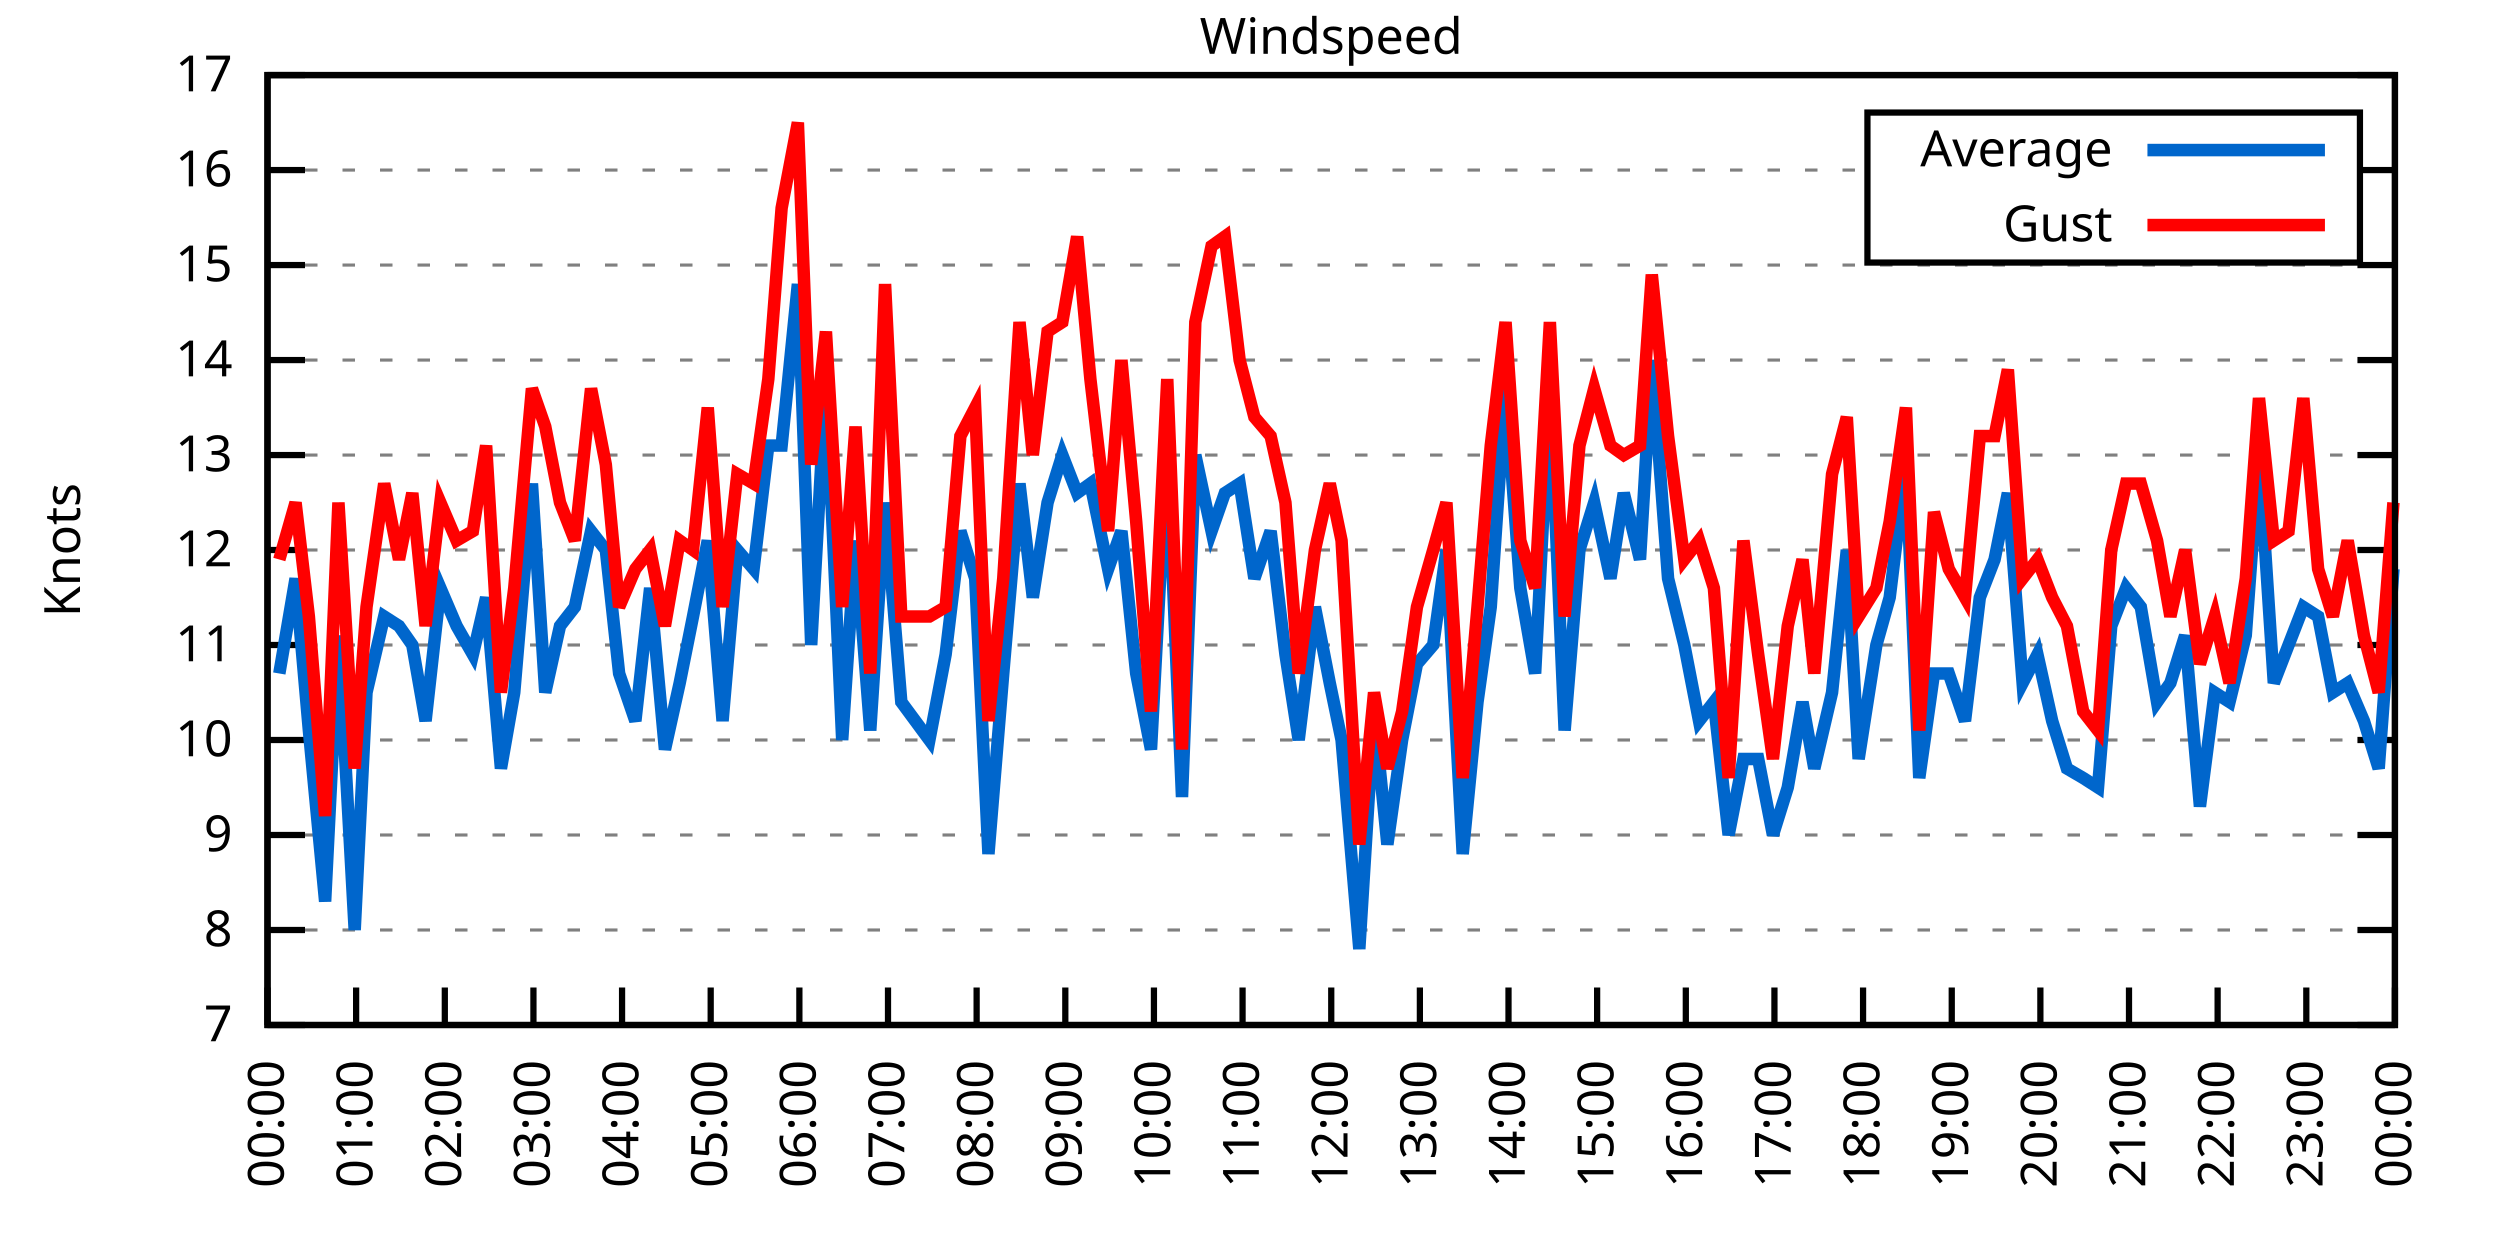
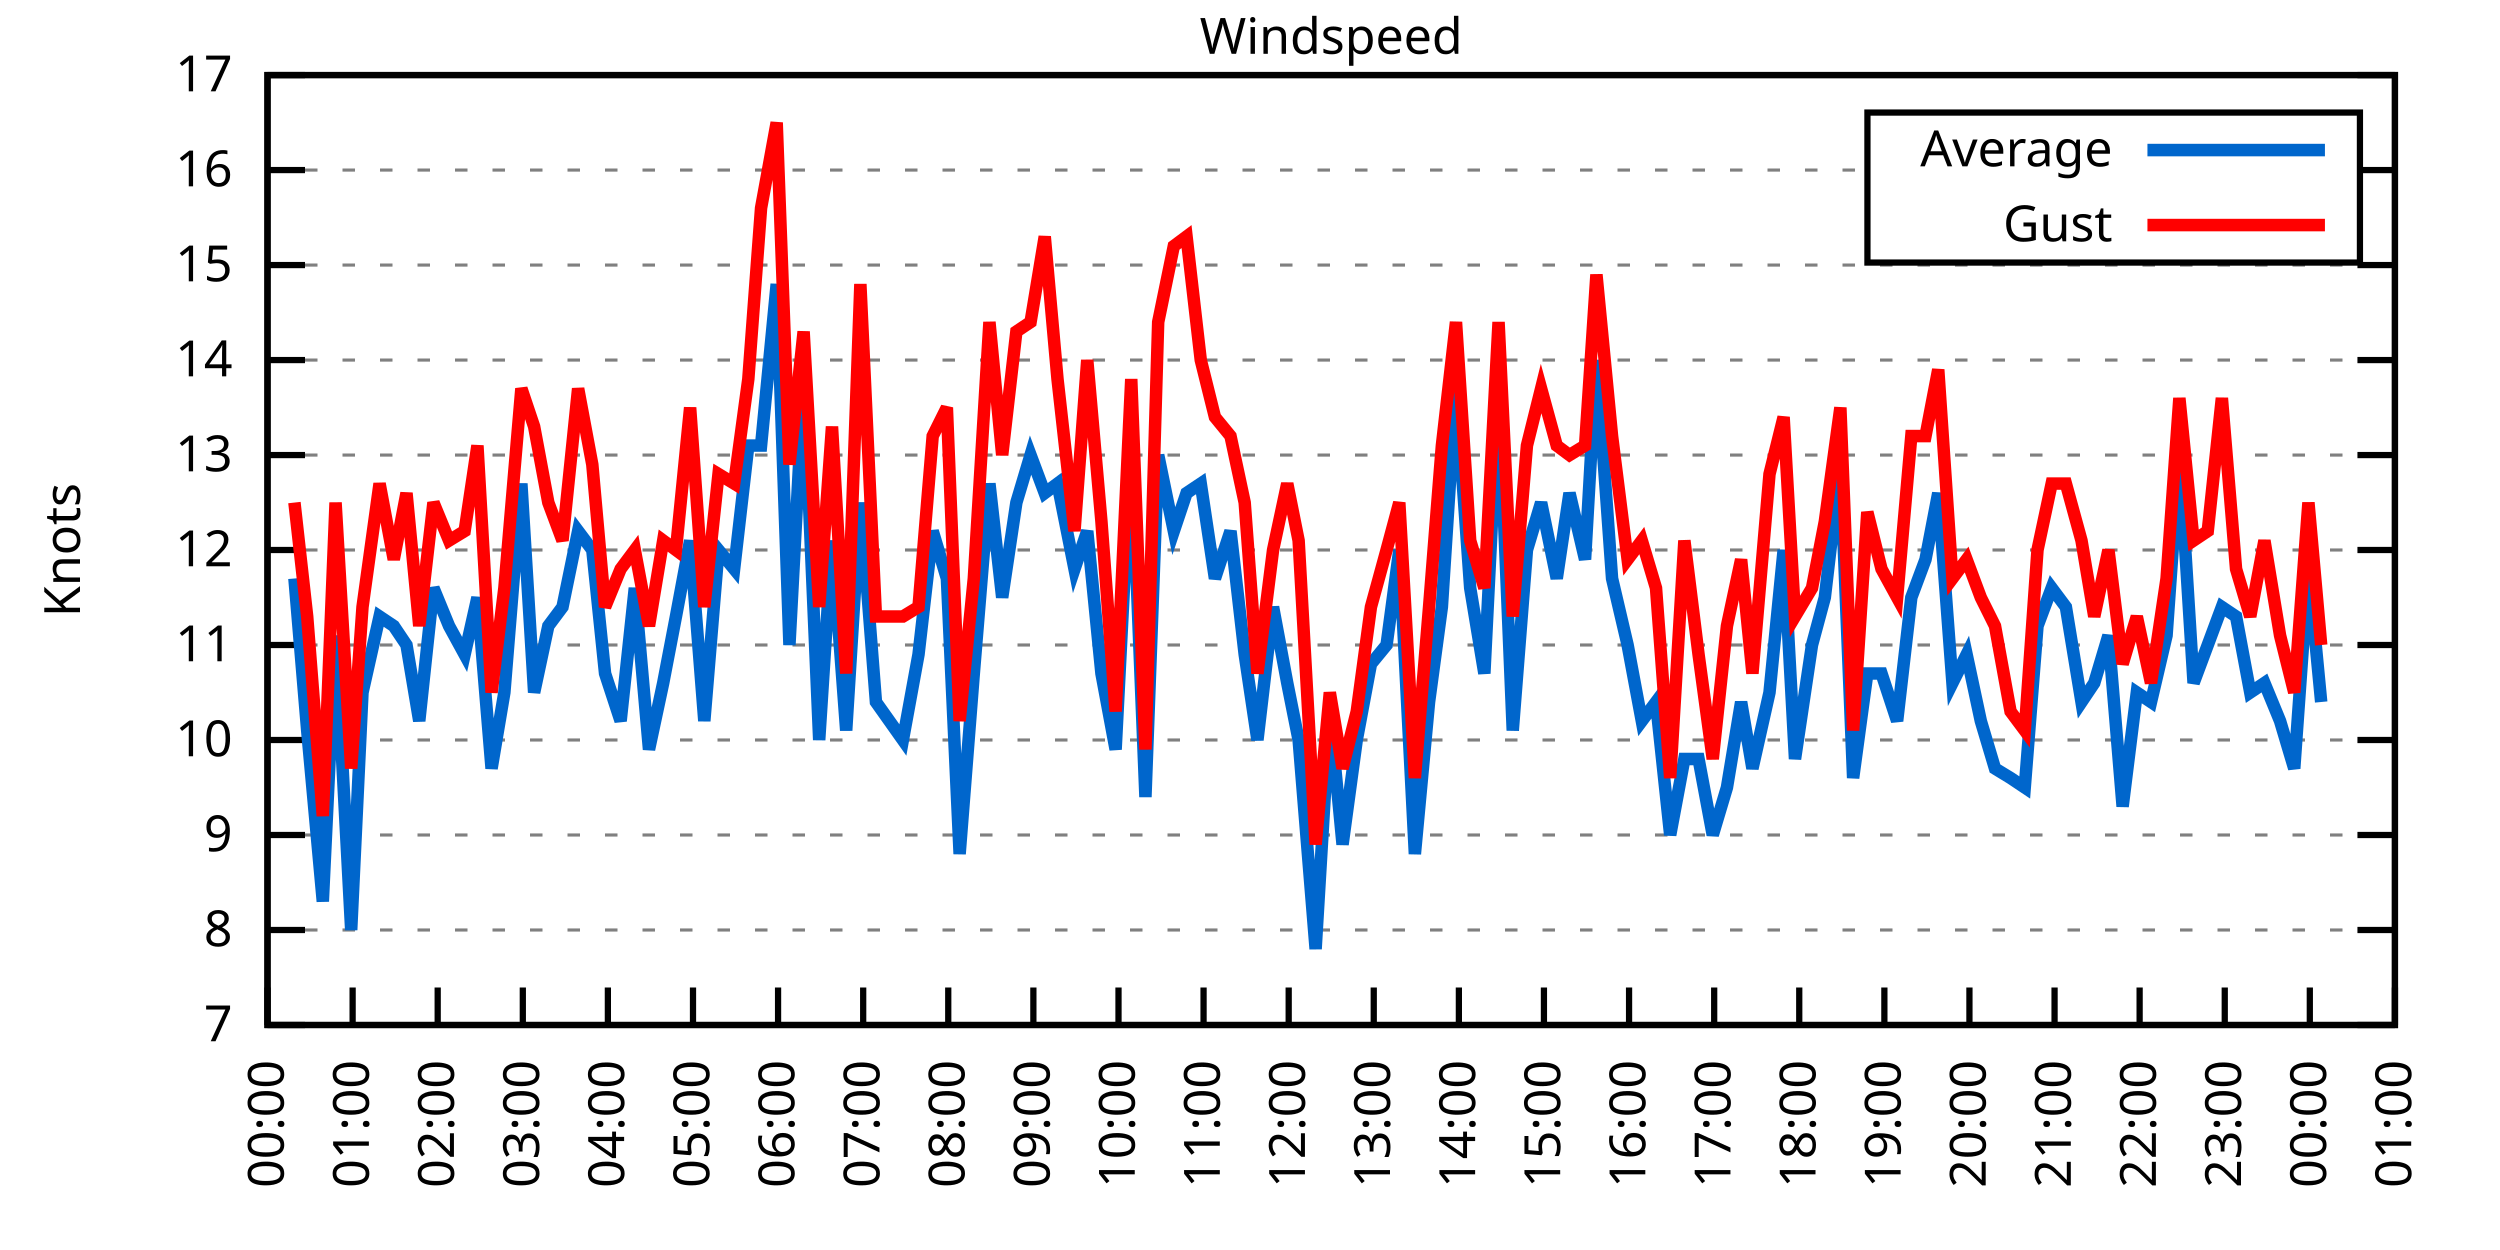
<svg xmlns="http://www.w3.org/2000/svg" xmlns:xlink="http://www.w3.org/1999/xlink" width="400" height="200" viewBox="0 0 400 200">
  <g id="gnuplot_canvas">
    <rect x="0" y="0" width="400" height="200" fill="none" />
    <defs>
      <circle id="gpDot" r="0.5" stroke-width="0.5" stroke="currentColor" />
      <path id="gpPt0" stroke-width="0.333" stroke="currentColor" d="M-1,0 h2 M0,-1 v2" />
      <path id="gpPt1" stroke-width="0.333" stroke="currentColor" d="M-1,-1 L1,1 M1,-1 L-1,1" />
      <path id="gpPt2" stroke-width="0.333" stroke="currentColor" d="M-1,0 L1,0 M0,-1 L0,1 M-1,-1 L1,1 M-1,1 L1,-1" />
      <rect id="gpPt3" stroke-width="0.333" stroke="currentColor" x="-1" y="-1" width="2" height="2" />
      <rect id="gpPt4" stroke-width="0.333" stroke="currentColor" fill="currentColor" x="-1" y="-1" width="2" height="2" />
      <circle id="gpPt5" stroke-width="0.333" stroke="currentColor" cx="0" cy="0" r="1" />
      <use xlink:href="#gpPt5" id="gpPt6" fill="currentColor" stroke="none" />
      <path id="gpPt7" stroke-width="0.333" stroke="currentColor" d="M0,-1.33 L-1.33,0.67 L1.33,0.67 z" />
      <use xlink:href="#gpPt7" id="gpPt8" fill="currentColor" stroke="none" />
      <use xlink:href="#gpPt7" id="gpPt9" stroke="currentColor" transform="rotate(180)" />
      <use xlink:href="#gpPt9" id="gpPt10" fill="currentColor" stroke="none" />
      <use xlink:href="#gpPt3" id="gpPt11" stroke="currentColor" transform="rotate(45)" />
      <use xlink:href="#gpPt11" id="gpPt12" fill="currentColor" stroke="none" />
      <path id="gpPt13" stroke-width="0.333" stroke="currentColor" d="M0,1.330 L1.265,0.411 L0.782,-1.067 L-0.782,-1.076 L-1.265,0.411 z" />
      <use xlink:href="#gpPt13" id="gpPt14" fill="currentColor" stroke="none" />
      <filter id="textbox" filterUnits="objectBoundingBox" x="0" y="0" height="1" width="1">
        <feFlood flood-color="white" flood-opacity="1" result="bgnd" />
        <feComposite in="SourceGraphic" in2="bgnd" operator="atop" />
      </filter>
      <filter id="greybox" filterUnits="objectBoundingBox" x="0" y="0" height="1" width="1">
        <feFlood flood-color="lightgrey" flood-opacity="1" result="grey" />
        <feComposite in="SourceGraphic" in2="grey" operator="atop" />
      </filter>
    </defs>
    <g fill="none" color="white" stroke="currentColor" stroke-width="1.00" stroke-linecap="butt" stroke-linejoin="miter">
</g>
    <g fill="none" color="black" stroke="currentColor" stroke-width="1.00" stroke-linecap="butt" stroke-linejoin="miter">
      <g stroke="none" shape-rendering="crispEdges">
        <polygon fill="rgb(255, 255, 255)" points="42.80,164.00 383.18,164.00 383.18,12.02 42.80,12.02 " />
      </g>
    </g>
    <g fill="none" color="black" stroke="currentColor" stroke-width="1.00" stroke-linecap="butt" stroke-linejoin="miter">
</g>
    <g fill="none" color="black" stroke="black" stroke-width="0.50" stroke-linecap="butt" stroke-linejoin="miter">
</g>
    <g fill="none" color="gray" stroke="currentColor" stroke-width="0.50" stroke-linecap="butt" stroke-linejoin="miter">
      <path stroke="gray" stroke-dasharray="2,4" class="gridline" d="M42.80,164.00 L383.19,164.00  " />
    </g>
    <g fill="none" color="gray" stroke="gray" stroke-width="1.00" stroke-linecap="butt" stroke-linejoin="miter">
</g>
    <g fill="none" color="black" stroke="currentColor" stroke-width="1.00" stroke-linecap="butt" stroke-linejoin="miter">
      <path stroke="black" d="M42.80,164.00 L48.80,164.00 M383.19,164.00 L377.19,164.00  " />
      <g transform="translate(37.20,166.60)" stroke="none" fill="black" font-family="Sans" font-size="8.00" text-anchor="end">
        <text>
          <tspan font-family="Sans"> 7</tspan>
        </text>
      </g>
    </g>
    <g fill="none" color="black" stroke="currentColor" stroke-width="1.00" stroke-linecap="butt" stroke-linejoin="miter">
</g>
    <g fill="none" color="black" stroke="black" stroke-width="0.50" stroke-linecap="butt" stroke-linejoin="miter">
</g>
    <g fill="none" color="gray" stroke="currentColor" stroke-width="0.50" stroke-linecap="butt" stroke-linejoin="miter">
      <path stroke="gray" stroke-dasharray="2,4" class="gridline" d="M42.80,148.80 L383.19,148.80  " />
    </g>
    <g fill="none" color="gray" stroke="gray" stroke-width="1.00" stroke-linecap="butt" stroke-linejoin="miter">
</g>
    <g fill="none" color="black" stroke="currentColor" stroke-width="1.00" stroke-linecap="butt" stroke-linejoin="miter">
      <path stroke="black" d="M42.80,148.80 L48.80,148.80 M383.19,148.80 L377.19,148.80  " />
      <g transform="translate(37.20,151.40)" stroke="none" fill="black" font-family="Sans" font-size="8.00" text-anchor="end">
        <text>
          <tspan font-family="Sans"> 8</tspan>
        </text>
      </g>
    </g>
    <g fill="none" color="black" stroke="currentColor" stroke-width="1.00" stroke-linecap="butt" stroke-linejoin="miter">
</g>
    <g fill="none" color="black" stroke="black" stroke-width="0.50" stroke-linecap="butt" stroke-linejoin="miter">
</g>
    <g fill="none" color="gray" stroke="currentColor" stroke-width="0.50" stroke-linecap="butt" stroke-linejoin="miter">
      <path stroke="gray" stroke-dasharray="2,4" class="gridline" d="M42.80,133.60 L383.19,133.60  " />
    </g>
    <g fill="none" color="gray" stroke="gray" stroke-width="1.00" stroke-linecap="butt" stroke-linejoin="miter">
</g>
    <g fill="none" color="black" stroke="currentColor" stroke-width="1.00" stroke-linecap="butt" stroke-linejoin="miter">
      <path stroke="black" d="M42.80,133.60 L48.80,133.60 M383.19,133.60 L377.19,133.60  " />
      <g transform="translate(37.20,136.20)" stroke="none" fill="black" font-family="Sans" font-size="8.00" text-anchor="end">
        <text>
          <tspan font-family="Sans"> 9</tspan>
        </text>
      </g>
    </g>
    <g fill="none" color="black" stroke="currentColor" stroke-width="1.00" stroke-linecap="butt" stroke-linejoin="miter">
</g>
    <g fill="none" color="black" stroke="black" stroke-width="0.50" stroke-linecap="butt" stroke-linejoin="miter">
</g>
    <g fill="none" color="gray" stroke="currentColor" stroke-width="0.50" stroke-linecap="butt" stroke-linejoin="miter">
      <path stroke="gray" stroke-dasharray="2,4" class="gridline" d="M42.80,118.40 L383.19,118.40  " />
    </g>
    <g fill="none" color="gray" stroke="gray" stroke-width="1.00" stroke-linecap="butt" stroke-linejoin="miter">
</g>
    <g fill="none" color="black" stroke="currentColor" stroke-width="1.00" stroke-linecap="butt" stroke-linejoin="miter">
      <path stroke="black" d="M42.80,118.40 L48.80,118.40 M383.19,118.40 L377.19,118.40  " />
      <g transform="translate(37.20,121.00)" stroke="none" fill="black" font-family="Sans" font-size="8.00" text-anchor="end">
        <text>
          <tspan font-family="Sans"> 10</tspan>
        </text>
      </g>
    </g>
    <g fill="none" color="black" stroke="currentColor" stroke-width="1.00" stroke-linecap="butt" stroke-linejoin="miter">
</g>
    <g fill="none" color="black" stroke="black" stroke-width="0.50" stroke-linecap="butt" stroke-linejoin="miter">
</g>
    <g fill="none" color="gray" stroke="currentColor" stroke-width="0.50" stroke-linecap="butt" stroke-linejoin="miter">
      <path stroke="gray" stroke-dasharray="2,4" class="gridline" d="M42.80,103.20 L383.19,103.20  " />
    </g>
    <g fill="none" color="gray" stroke="gray" stroke-width="1.00" stroke-linecap="butt" stroke-linejoin="miter">
</g>
    <g fill="none" color="black" stroke="currentColor" stroke-width="1.00" stroke-linecap="butt" stroke-linejoin="miter">
      <path stroke="black" d="M42.80,103.20 L48.80,103.20 M383.19,103.20 L377.19,103.20  " />
      <g transform="translate(37.20,105.80)" stroke="none" fill="black" font-family="Sans" font-size="8.00" text-anchor="end">
        <text>
          <tspan font-family="Sans"> 11</tspan>
        </text>
      </g>
    </g>
    <g fill="none" color="black" stroke="currentColor" stroke-width="1.00" stroke-linecap="butt" stroke-linejoin="miter">
</g>
    <g fill="none" color="black" stroke="black" stroke-width="0.50" stroke-linecap="butt" stroke-linejoin="miter">
</g>
    <g fill="none" color="gray" stroke="currentColor" stroke-width="0.50" stroke-linecap="butt" stroke-linejoin="miter">
      <path stroke="gray" stroke-dasharray="2,4" class="gridline" d="M42.80,88.00 L383.19,88.00  " />
    </g>
    <g fill="none" color="gray" stroke="gray" stroke-width="1.00" stroke-linecap="butt" stroke-linejoin="miter">
</g>
    <g fill="none" color="black" stroke="currentColor" stroke-width="1.00" stroke-linecap="butt" stroke-linejoin="miter">
      <path stroke="black" d="M42.80,88.00 L48.80,88.00 M383.19,88.00 L377.19,88.00  " />
      <g transform="translate(37.20,90.60)" stroke="none" fill="black" font-family="Sans" font-size="8.00" text-anchor="end">
        <text>
          <tspan font-family="Sans"> 12</tspan>
        </text>
      </g>
    </g>
    <g fill="none" color="black" stroke="currentColor" stroke-width="1.00" stroke-linecap="butt" stroke-linejoin="miter">
</g>
    <g fill="none" color="black" stroke="black" stroke-width="0.50" stroke-linecap="butt" stroke-linejoin="miter">
</g>
    <g fill="none" color="gray" stroke="currentColor" stroke-width="0.50" stroke-linecap="butt" stroke-linejoin="miter">
      <path stroke="gray" stroke-dasharray="2,4" class="gridline" d="M42.80,72.81 L383.19,72.81  " />
    </g>
    <g fill="none" color="gray" stroke="gray" stroke-width="1.00" stroke-linecap="butt" stroke-linejoin="miter">
</g>
    <g fill="none" color="black" stroke="currentColor" stroke-width="1.00" stroke-linecap="butt" stroke-linejoin="miter">
      <path stroke="black" d="M42.80,72.81 L48.80,72.81 M383.19,72.81 L377.19,72.81  " />
      <g transform="translate(37.20,75.41)" stroke="none" fill="black" font-family="Sans" font-size="8.00" text-anchor="end">
        <text>
          <tspan font-family="Sans"> 13</tspan>
        </text>
      </g>
    </g>
    <g fill="none" color="black" stroke="currentColor" stroke-width="1.00" stroke-linecap="butt" stroke-linejoin="miter">
</g>
    <g fill="none" color="black" stroke="black" stroke-width="0.50" stroke-linecap="butt" stroke-linejoin="miter">
</g>
    <g fill="none" color="gray" stroke="currentColor" stroke-width="0.50" stroke-linecap="butt" stroke-linejoin="miter">
      <path stroke="gray" stroke-dasharray="2,4" class="gridline" d="M42.80,57.61 L383.19,57.61  " />
    </g>
    <g fill="none" color="gray" stroke="gray" stroke-width="1.00" stroke-linecap="butt" stroke-linejoin="miter">
</g>
    <g fill="none" color="black" stroke="currentColor" stroke-width="1.00" stroke-linecap="butt" stroke-linejoin="miter">
      <path stroke="black" d="M42.80,57.61 L48.80,57.61 M383.19,57.61 L377.19,57.61  " />
      <g transform="translate(37.20,60.21)" stroke="none" fill="black" font-family="Sans" font-size="8.00" text-anchor="end">
        <text>
          <tspan font-family="Sans"> 14</tspan>
        </text>
      </g>
    </g>
    <g fill="none" color="black" stroke="currentColor" stroke-width="1.00" stroke-linecap="butt" stroke-linejoin="miter">
</g>
    <g fill="none" color="black" stroke="black" stroke-width="0.50" stroke-linecap="butt" stroke-linejoin="miter">
</g>
    <g fill="none" color="gray" stroke="currentColor" stroke-width="0.50" stroke-linecap="butt" stroke-linejoin="miter">
      <path stroke="gray" stroke-dasharray="2,4" class="gridline" d="M42.80,42.41 L383.19,42.41  " />
    </g>
    <g fill="none" color="gray" stroke="gray" stroke-width="1.00" stroke-linecap="butt" stroke-linejoin="miter">
</g>
    <g fill="none" color="black" stroke="currentColor" stroke-width="1.00" stroke-linecap="butt" stroke-linejoin="miter">
      <path stroke="black" d="M42.80,42.41 L48.80,42.41 M383.19,42.41 L377.19,42.41  " />
      <g transform="translate(37.20,45.01)" stroke="none" fill="black" font-family="Sans" font-size="8.00" text-anchor="end">
        <text>
          <tspan font-family="Sans"> 15</tspan>
        </text>
      </g>
    </g>
    <g fill="none" color="black" stroke="currentColor" stroke-width="1.00" stroke-linecap="butt" stroke-linejoin="miter">
</g>
    <g fill="none" color="black" stroke="black" stroke-width="0.50" stroke-linecap="butt" stroke-linejoin="miter">
</g>
    <g fill="none" color="gray" stroke="currentColor" stroke-width="0.50" stroke-linecap="butt" stroke-linejoin="miter">
      <path stroke="gray" stroke-dasharray="2,4" class="gridline" d="M42.80,27.21 L298.79,27.21 M377.59,27.21 L383.19,27.21  " />
    </g>
    <g fill="none" color="gray" stroke="gray" stroke-width="1.00" stroke-linecap="butt" stroke-linejoin="miter">
</g>
    <g fill="none" color="black" stroke="currentColor" stroke-width="1.00" stroke-linecap="butt" stroke-linejoin="miter">
      <path stroke="black" d="M42.80,27.21 L48.80,27.21 M383.19,27.21 L377.19,27.21  " />
      <g transform="translate(37.20,29.81)" stroke="none" fill="black" font-family="Sans" font-size="8.00" text-anchor="end">
        <text>
          <tspan font-family="Sans"> 16</tspan>
        </text>
      </g>
    </g>
    <g fill="none" color="black" stroke="currentColor" stroke-width="1.00" stroke-linecap="butt" stroke-linejoin="miter">
</g>
    <g fill="none" color="black" stroke="black" stroke-width="0.50" stroke-linecap="butt" stroke-linejoin="miter">
</g>
    <g fill="none" color="gray" stroke="currentColor" stroke-width="0.50" stroke-linecap="butt" stroke-linejoin="miter">
      <path stroke="gray" stroke-dasharray="2,4" class="gridline" d="M42.80,12.01 L383.19,12.01  " />
    </g>
    <g fill="none" color="gray" stroke="gray" stroke-width="1.00" stroke-linecap="butt" stroke-linejoin="miter">
</g>
    <g fill="none" color="black" stroke="currentColor" stroke-width="1.00" stroke-linecap="butt" stroke-linejoin="miter">
      <path stroke="black" d="M42.80,12.01 L48.80,12.01 M383.19,12.01 L377.19,12.01  " />
      <g transform="translate(37.20,14.61)" stroke="none" fill="black" font-family="Sans" font-size="8.00" text-anchor="end">
        <text>
          <tspan font-family="Sans"> 17</tspan>
        </text>
      </g>
    </g>
    <g fill="none" color="black" stroke="currentColor" stroke-width="1.00" stroke-linecap="butt" stroke-linejoin="miter">
      <path stroke="black" d="M42.80,164.00 L42.80,158.00  " />
      <g transform="translate(45.40,169.60) rotate(270.00)" stroke="none" fill="black" font-family="Sans" font-size="8.00" text-anchor="end">
        <text>
          <tspan font-family="Sans">00:00</tspan>
        </text>
      </g>
    </g>
    <g fill="none" color="black" stroke="currentColor" stroke-width="1.00" stroke-linecap="butt" stroke-linejoin="miter">
-       <path stroke="black" d="M56.98,164.00 L56.98,158.00  " />
-       <g transform="translate(59.58,169.60) rotate(270.00)" stroke="none" fill="black" font-family="Sans" font-size="8.00" text-anchor="end">
+       <path stroke="black" d="M56.42,164.00 L56.42,158.00  " />
+       <g transform="translate(59.02,169.60) rotate(270.00)" stroke="none" fill="black" font-family="Sans" font-size="8.00" text-anchor="end">
        <text>
          <tspan font-family="Sans">01:00</tspan>
        </text>
      </g>
    </g>
    <g fill="none" color="black" stroke="currentColor" stroke-width="1.00" stroke-linecap="butt" stroke-linejoin="miter">
-       <path stroke="black" d="M71.17,164.00 L71.17,158.00  " />
-       <g transform="translate(73.77,169.60) rotate(270.00)" stroke="none" fill="black" font-family="Sans" font-size="8.00" text-anchor="end">
+       <path stroke="black" d="M70.03,164.00 L70.03,158.00  " />
+       <g transform="translate(72.63,169.60) rotate(270.00)" stroke="none" fill="black" font-family="Sans" font-size="8.00" text-anchor="end">
        <text>
          <tspan font-family="Sans">02:00</tspan>
        </text>
      </g>
    </g>
    <g fill="none" color="black" stroke="currentColor" stroke-width="1.00" stroke-linecap="butt" stroke-linejoin="miter">
-       <path stroke="black" d="M85.35,164.00 L85.35,158.00  " />
-       <g transform="translate(87.95,169.60) rotate(270.00)" stroke="none" fill="black" font-family="Sans" font-size="8.00" text-anchor="end">
+       <path stroke="black" d="M83.65,164.00 L83.65,158.00  " />
+       <g transform="translate(86.25,169.60) rotate(270.00)" stroke="none" fill="black" font-family="Sans" font-size="8.00" text-anchor="end">
        <text>
          <tspan font-family="Sans">03:00</tspan>
        </text>
      </g>
    </g>
    <g fill="none" color="black" stroke="currentColor" stroke-width="1.00" stroke-linecap="butt" stroke-linejoin="miter">
-       <path stroke="black" d="M99.53,164.00 L99.53,158.00  " />
-       <g transform="translate(102.13,169.60) rotate(270.00)" stroke="none" fill="black" font-family="Sans" font-size="8.00" text-anchor="end">
+       <path stroke="black" d="M97.26,164.00 L97.26,158.00  " />
+       <g transform="translate(99.86,169.60) rotate(270.00)" stroke="none" fill="black" font-family="Sans" font-size="8.00" text-anchor="end">
        <text>
          <tspan font-family="Sans">04:00</tspan>
        </text>
      </g>
    </g>
    <g fill="none" color="black" stroke="currentColor" stroke-width="1.00" stroke-linecap="butt" stroke-linejoin="miter">
-       <path stroke="black" d="M113.71,164.00 L113.71,158.00  " />
-       <g transform="translate(116.31,169.60) rotate(270.00)" stroke="none" fill="black" font-family="Sans" font-size="8.00" text-anchor="end">
+       <path stroke="black" d="M110.88,164.00 L110.88,158.00  " />
+       <g transform="translate(113.48,169.60) rotate(270.00)" stroke="none" fill="black" font-family="Sans" font-size="8.00" text-anchor="end">
        <text>
          <tspan font-family="Sans">05:00</tspan>
        </text>
      </g>
    </g>
    <g fill="none" color="black" stroke="currentColor" stroke-width="1.00" stroke-linecap="butt" stroke-linejoin="miter">
-       <path stroke="black" d="M127.90,164.00 L127.90,158.00  " />
-       <g transform="translate(130.50,169.60) rotate(270.00)" stroke="none" fill="black" font-family="Sans" font-size="8.00" text-anchor="end">
+       <path stroke="black" d="M124.49,164.00 L124.49,158.00  " />
+       <g transform="translate(127.09,169.60) rotate(270.00)" stroke="none" fill="black" font-family="Sans" font-size="8.00" text-anchor="end">
        <text>
          <tspan font-family="Sans">06:00</tspan>
        </text>
      </g>
    </g>
    <g fill="none" color="black" stroke="currentColor" stroke-width="1.00" stroke-linecap="butt" stroke-linejoin="miter">
-       <path stroke="black" d="M142.08,164.00 L142.08,158.00  " />
-       <g transform="translate(144.68,169.60) rotate(270.00)" stroke="none" fill="black" font-family="Sans" font-size="8.00" text-anchor="end">
+       <path stroke="black" d="M138.11,164.00 L138.11,158.00  " />
+       <g transform="translate(140.71,169.60) rotate(270.00)" stroke="none" fill="black" font-family="Sans" font-size="8.00" text-anchor="end">
        <text>
          <tspan font-family="Sans">07:00</tspan>
        </text>
      </g>
    </g>
    <g fill="none" color="black" stroke="currentColor" stroke-width="1.00" stroke-linecap="butt" stroke-linejoin="miter">
-       <path stroke="black" d="M156.26,164.00 L156.26,158.00  " />
-       <g transform="translate(158.86,169.60) rotate(270.00)" stroke="none" fill="black" font-family="Sans" font-size="8.00" text-anchor="end">
+       <path stroke="black" d="M151.72,164.00 L151.72,158.00  " />
+       <g transform="translate(154.32,169.60) rotate(270.00)" stroke="none" fill="black" font-family="Sans" font-size="8.00" text-anchor="end">
        <text>
          <tspan font-family="Sans">08:00</tspan>
        </text>
      </g>
    </g>
    <g fill="none" color="black" stroke="currentColor" stroke-width="1.00" stroke-linecap="butt" stroke-linejoin="miter">
-       <path stroke="black" d="M170.45,164.00 L170.45,158.00  " />
-       <g transform="translate(173.05,169.60) rotate(270.00)" stroke="none" fill="black" font-family="Sans" font-size="8.00" text-anchor="end">
+       <path stroke="black" d="M165.34,164.00 L165.34,158.00  " />
+       <g transform="translate(167.94,169.60) rotate(270.00)" stroke="none" fill="black" font-family="Sans" font-size="8.00" text-anchor="end">
        <text>
          <tspan font-family="Sans">09:00</tspan>
        </text>
      </g>
    </g>
    <g fill="none" color="black" stroke="currentColor" stroke-width="1.00" stroke-linecap="butt" stroke-linejoin="miter">
-       <path stroke="black" d="M184.63,164.00 L184.63,158.00  " />
-       <g transform="translate(187.23,169.60) rotate(270.00)" stroke="none" fill="black" font-family="Sans" font-size="8.00" text-anchor="end">
+       <path stroke="black" d="M178.96,164.00 L178.96,158.00  " />
+       <g transform="translate(181.56,169.60) rotate(270.00)" stroke="none" fill="black" font-family="Sans" font-size="8.00" text-anchor="end">
        <text>
          <tspan font-family="Sans">10:00</tspan>
        </text>
      </g>
    </g>
    <g fill="none" color="black" stroke="currentColor" stroke-width="1.00" stroke-linecap="butt" stroke-linejoin="miter">
-       <path stroke="black" d="M198.81,164.00 L198.81,158.00  " />
-       <g transform="translate(201.41,169.60) rotate(270.00)" stroke="none" fill="black" font-family="Sans" font-size="8.00" text-anchor="end">
+       <path stroke="black" d="M192.57,164.00 L192.57,158.00  " />
+       <g transform="translate(195.17,169.60) rotate(270.00)" stroke="none" fill="black" font-family="Sans" font-size="8.00" text-anchor="end">
        <text>
          <tspan font-family="Sans">11:00</tspan>
        </text>
      </g>
    </g>
    <g fill="none" color="black" stroke="currentColor" stroke-width="1.00" stroke-linecap="butt" stroke-linejoin="miter">
-       <path stroke="black" d="M213.00,164.00 L213.00,158.00  " />
-       <g transform="translate(215.60,169.60) rotate(270.00)" stroke="none" fill="black" font-family="Sans" font-size="8.00" text-anchor="end">
+       <path stroke="black" d="M206.19,164.00 L206.19,158.00  " />
+       <g transform="translate(208.79,169.60) rotate(270.00)" stroke="none" fill="black" font-family="Sans" font-size="8.00" text-anchor="end">
        <text>
          <tspan font-family="Sans">12:00</tspan>
        </text>
      </g>
    </g>
    <g fill="none" color="black" stroke="currentColor" stroke-width="1.00" stroke-linecap="butt" stroke-linejoin="miter">
-       <path stroke="black" d="M227.18,164.00 L227.18,158.00  " />
-       <g transform="translate(229.78,169.60) rotate(270.00)" stroke="none" fill="black" font-family="Sans" font-size="8.00" text-anchor="end">
+       <path stroke="black" d="M219.80,164.00 L219.80,158.00  " />
+       <g transform="translate(222.40,169.60) rotate(270.00)" stroke="none" fill="black" font-family="Sans" font-size="8.00" text-anchor="end">
        <text>
          <tspan font-family="Sans">13:00</tspan>
        </text>
      </g>
    </g>
    <g fill="none" color="black" stroke="currentColor" stroke-width="1.00" stroke-linecap="butt" stroke-linejoin="miter">
-       <path stroke="black" d="M241.36,164.00 L241.36,158.00  " />
-       <g transform="translate(243.96,169.60) rotate(270.00)" stroke="none" fill="black" font-family="Sans" font-size="8.00" text-anchor="end">
+       <path stroke="black" d="M233.42,164.00 L233.42,158.00  " />
+       <g transform="translate(236.02,169.60) rotate(270.00)" stroke="none" fill="black" font-family="Sans" font-size="8.00" text-anchor="end">
        <text>
          <tspan font-family="Sans">14:00</tspan>
        </text>
      </g>
    </g>
    <g fill="none" color="black" stroke="currentColor" stroke-width="1.00" stroke-linecap="butt" stroke-linejoin="miter">
-       <path stroke="black" d="M255.54,164.00 L255.54,158.00  " />
-       <g transform="translate(258.14,169.60) rotate(270.00)" stroke="none" fill="black" font-family="Sans" font-size="8.00" text-anchor="end">
+       <path stroke="black" d="M247.03,164.00 L247.03,158.00  " />
+       <g transform="translate(249.63,169.60) rotate(270.00)" stroke="none" fill="black" font-family="Sans" font-size="8.00" text-anchor="end">
        <text>
          <tspan font-family="Sans">15:00</tspan>
        </text>
      </g>
    </g>
    <g fill="none" color="black" stroke="currentColor" stroke-width="1.00" stroke-linecap="butt" stroke-linejoin="miter">
-       <path stroke="black" d="M269.73,164.00 L269.73,158.00  " />
-       <g transform="translate(272.33,169.60) rotate(270.00)" stroke="none" fill="black" font-family="Sans" font-size="8.00" text-anchor="end">
+       <path stroke="black" d="M260.65,164.00 L260.65,158.00  " />
+       <g transform="translate(263.25,169.60) rotate(270.00)" stroke="none" fill="black" font-family="Sans" font-size="8.00" text-anchor="end">
        <text>
          <tspan font-family="Sans">16:00</tspan>
        </text>
      </g>
    </g>
    <g fill="none" color="black" stroke="currentColor" stroke-width="1.00" stroke-linecap="butt" stroke-linejoin="miter">
-       <path stroke="black" d="M283.91,164.00 L283.91,158.00  " />
-       <g transform="translate(286.51,169.60) rotate(270.00)" stroke="none" fill="black" font-family="Sans" font-size="8.00" text-anchor="end">
+       <path stroke="black" d="M274.27,164.00 L274.27,158.00  " />
+       <g transform="translate(276.87,169.60) rotate(270.00)" stroke="none" fill="black" font-family="Sans" font-size="8.00" text-anchor="end">
        <text>
          <tspan font-family="Sans">17:00</tspan>
        </text>
      </g>
    </g>
    <g fill="none" color="black" stroke="currentColor" stroke-width="1.00" stroke-linecap="butt" stroke-linejoin="miter">
-       <path stroke="black" d="M298.09,164.00 L298.09,158.00  " />
-       <g transform="translate(300.69,169.60) rotate(270.00)" stroke="none" fill="black" font-family="Sans" font-size="8.00" text-anchor="end">
+       <path stroke="black" d="M287.88,164.00 L287.88,158.00  " />
+       <g transform="translate(290.48,169.60) rotate(270.00)" stroke="none" fill="black" font-family="Sans" font-size="8.00" text-anchor="end">
        <text>
          <tspan font-family="Sans">18:00</tspan>
        </text>
      </g>
    </g>
    <g fill="none" color="black" stroke="currentColor" stroke-width="1.00" stroke-linecap="butt" stroke-linejoin="miter">
-       <path stroke="black" d="M312.28,164.00 L312.28,158.00  " />
-       <g transform="translate(314.88,169.60) rotate(270.00)" stroke="none" fill="black" font-family="Sans" font-size="8.00" text-anchor="end">
+       <path stroke="black" d="M301.50,164.00 L301.50,158.00  " />
+       <g transform="translate(304.10,169.60) rotate(270.00)" stroke="none" fill="black" font-family="Sans" font-size="8.00" text-anchor="end">
        <text>
          <tspan font-family="Sans">19:00</tspan>
        </text>
      </g>
    </g>
    <g fill="none" color="black" stroke="currentColor" stroke-width="1.00" stroke-linecap="butt" stroke-linejoin="miter">
-       <path stroke="black" d="M326.46,164.00 L326.46,158.00  " />
-       <g transform="translate(329.06,169.60) rotate(270.00)" stroke="none" fill="black" font-family="Sans" font-size="8.00" text-anchor="end">
+       <path stroke="black" d="M315.11,164.00 L315.11,158.00  " />
+       <g transform="translate(317.71,169.60) rotate(270.00)" stroke="none" fill="black" font-family="Sans" font-size="8.00" text-anchor="end">
        <text>
          <tspan font-family="Sans">20:00</tspan>
        </text>
      </g>
    </g>
    <g fill="none" color="black" stroke="currentColor" stroke-width="1.00" stroke-linecap="butt" stroke-linejoin="miter">
-       <path stroke="black" d="M340.64,164.00 L340.64,158.00  " />
-       <g transform="translate(343.24,169.60) rotate(270.00)" stroke="none" fill="black" font-family="Sans" font-size="8.00" text-anchor="end">
+       <path stroke="black" d="M328.73,164.00 L328.73,158.00  " />
+       <g transform="translate(331.33,169.60) rotate(270.00)" stroke="none" fill="black" font-family="Sans" font-size="8.00" text-anchor="end">
        <text>
          <tspan font-family="Sans">21:00</tspan>
        </text>
      </g>
    </g>
    <g fill="none" color="black" stroke="currentColor" stroke-width="1.00" stroke-linecap="butt" stroke-linejoin="miter">
-       <path stroke="black" d="M354.82,164.00 L354.82,158.00  " />
-       <g transform="translate(357.42,169.60) rotate(270.00)" stroke="none" fill="black" font-family="Sans" font-size="8.00" text-anchor="end">
+       <path stroke="black" d="M342.34,164.00 L342.34,158.00  " />
+       <g transform="translate(344.94,169.60) rotate(270.00)" stroke="none" fill="black" font-family="Sans" font-size="8.00" text-anchor="end">
        <text>
          <tspan font-family="Sans">22:00</tspan>
        </text>
      </g>
    </g>
    <g fill="none" color="black" stroke="currentColor" stroke-width="1.00" stroke-linecap="butt" stroke-linejoin="miter">
-       <path stroke="black" d="M369.01,164.00 L369.01,158.00  " />
-       <g transform="translate(371.61,169.60) rotate(270.00)" stroke="none" fill="black" font-family="Sans" font-size="8.00" text-anchor="end">
+       <path stroke="black" d="M355.96,164.00 L355.96,158.00  " />
+       <g transform="translate(358.56,169.60) rotate(270.00)" stroke="none" fill="black" font-family="Sans" font-size="8.00" text-anchor="end">
        <text>
          <tspan font-family="Sans">23:00</tspan>
+         </text>
+       </g>
+     </g>
+     <g fill="none" color="black" stroke="currentColor" stroke-width="1.00" stroke-linecap="butt" stroke-linejoin="miter">
+       <path stroke="black" d="M369.57,164.00 L369.57,158.00  " />
+       <g transform="translate(372.17,169.60) rotate(270.00)" stroke="none" fill="black" font-family="Sans" font-size="8.00" text-anchor="end">
+         <text>
+           <tspan font-family="Sans">00:00</tspan>
        </text>
      </g>
    </g>
    <g fill="none" color="black" stroke="currentColor" stroke-width="1.00" stroke-linecap="butt" stroke-linejoin="miter">
      <path stroke="black" d="M383.19,164.00 L383.19,158.00  " />
      <g transform="translate(385.79,169.60) rotate(270.00)" stroke="none" fill="black" font-family="Sans" font-size="8.00" text-anchor="end">
        <text>
-           <tspan font-family="Sans">00:00</tspan>
+           <tspan font-family="Sans">01:00</tspan>
        </text>
      </g>
    </g>
    <g fill="none" color="black" stroke="currentColor" stroke-width="1.00" stroke-linecap="butt" stroke-linejoin="miter">
</g>
    <g fill="none" color="black" stroke="currentColor" stroke-width="1.00" stroke-linecap="butt" stroke-linejoin="miter">
      <path stroke="black" d="M42.80,12.01 L42.80,164.00 L383.19,164.00 L383.19,12.01 L42.80,12.01 Z  " />
    </g>
    <g fill="none" color="black" stroke="currentColor" stroke-width="1.00" stroke-linecap="butt" stroke-linejoin="miter">
</g>
    <g fill="none" color="black" stroke="currentColor" stroke-width="1.00" stroke-linecap="butt" stroke-linejoin="miter">
      <path stroke="black" d="M298.79,42.01 L298.79,18.01 L377.59,18.01 L377.59,42.01 L298.79,42.01 Z  " />
    </g>
    <g id="Windspeed_plot_1">
      <g fill="none" color="white" stroke="black" stroke-width="2.00" stroke-linecap="butt" stroke-linejoin="miter">
</g>
      <g fill="none" color="black" stroke="currentColor" stroke-width="2.00" stroke-linecap="butt" stroke-linejoin="miter">
        <g transform="translate(337.99,26.61)" stroke="none" fill="black" font-family="Sans" font-size="8.00" text-anchor="end">
          <text>
            <tspan font-family="Sans">Average</tspan>
          </text>
        </g>
      </g>
      <g fill="none" color="black" stroke="currentColor" stroke-width="2.00" stroke-linecap="butt" stroke-linejoin="miter">
-         <path stroke="rgb(  0, 102, 204)" d="M343.59,24.01 L371.99,24.01 M44.69,107.76 L47.29,92.56 L49.42,116.88 L52.02,144.24 L54.15,101.68 L56.75,148.80   L58.64,110.80 L61.47,98.64 L63.84,100.16 L65.97,103.20 L68.09,115.36 L70.46,94.08 L73.06,100.16 L75.66,104.72   L77.78,95.60 L80.15,122.96 L82.28,110.80 L85.11,77.37 L87.24,110.80 L89.60,100.16 L91.97,97.12 L94.57,84.97   L96.93,88.00 L99.06,107.76 L101.66,115.36 L104.02,94.08 L106.39,119.92 L108.75,109.28 L110.88,98.64 L113.24,86.49   L115.61,115.36 L117.97,88.00 L120.57,91.04 L122.93,71.29 L125.06,71.29 L127.66,45.45 L129.79,103.20 L132.15,60.65   L134.75,118.40 L136.88,86.49 L139.24,116.88 L141.61,80.41 L144.21,112.32 L148.70,118.40 L151.30,104.72 L153.66,84.97   L156.03,92.56 L158.15,136.64 L160.52,107.76 L163.12,77.37 L165.25,95.60 L167.61,80.41 L169.97,72.81 L172.34,78.89   L174.46,77.37 L177.30,91.04 L179.43,84.97 L181.79,107.76 L184.16,119.92 L186.76,71.29 L189.12,127.52 L191.25,72.81   L193.85,84.97 L195.98,78.89 L198.34,77.37 L200.70,92.56 L203.30,84.97 L205.67,104.72 L207.79,118.40 L210.39,97.12   L212.76,109.28 L214.65,118.40 L217.49,151.84 L219.85,113.84 L221.98,135.12 L224.34,118.40 L226.71,106.24 L229.31,103.20   L231.43,88.00 L234.03,136.64 L236.40,112.32 L238.52,97.12 L240.89,62.17 L243.25,94.08 L245.62,107.76 L247.98,62.17   L250.34,116.88 L252.71,88.00 L255.07,80.41 L257.67,92.56 L259.80,78.89 L262.40,89.52 L264.29,57.61 L266.89,92.56   L269.49,103.20 L271.85,115.36 L274.22,112.32 L276.58,133.60 L278.95,121.44 L281.31,121.44 L283.67,133.60 L286.04,126.00   L288.40,112.32 L290.29,122.96 L293.13,110.80 L295.49,88.00 L297.38,121.44 L300.22,103.20 L302.35,95.60 L304.95,74.33   L307.08,124.48 L309.44,107.76 L311.80,107.76 L314.40,115.36 L316.77,95.60 L319.13,89.52 L321.26,78.89 L323.62,109.28   L325.99,104.72 L328.35,115.36 L330.71,122.96 L333.31,124.48 L335.68,126.00 L337.80,100.16 L340.17,94.08 L342.53,97.12   L345.13,112.32 L347.26,109.28 L349.62,101.68 L351.99,129.04 L354.35,110.80 L356.72,112.32 L359.32,101.68 L361.44,72.81   L363.81,109.28 L366.17,103.20 L368.53,97.12 L370.90,98.64 L373.26,110.80 L375.63,109.28 L378.23,115.36 L380.59,122.96   L382.95,91.04  " />
+         <path stroke="rgb(  0, 102, 204)" d="M343.59,24.01 L371.99,24.01 M47.11,92.56 L49.15,116.88 L51.65,144.24 L53.69,101.68 L56.19,148.80 L58.00,110.80   L60.73,98.64 L63.00,100.16 L65.04,103.20 L67.08,115.36 L69.35,94.08 L71.85,100.16 L74.34,104.72 L76.39,95.60   L78.65,122.96 L80.70,110.80 L83.42,77.37 L85.46,110.80 L87.73,100.16 L90.00,97.12 L92.50,84.97 L94.77,88.00   L96.81,107.76 L99.30,115.36 L101.57,94.08 L103.84,119.92 L106.11,109.28 L108.15,98.64 L110.42,86.49 L112.69,115.36   L114.96,88.00 L117.46,91.04 L119.73,71.29 L121.77,71.29 L124.27,45.45 L126.31,103.20 L128.58,60.65 L131.07,118.40   L133.12,86.49 L135.39,116.88 L137.66,80.41 L140.15,112.32 L144.46,118.40 L146.96,104.72 L149.23,84.97 L151.50,92.56   L153.54,136.64 L155.81,107.76 L158.31,77.37 L160.35,95.60 L162.62,80.41 L164.89,72.81 L167.16,78.89 L169.20,77.37   L171.92,91.04 L173.96,84.97 L176.23,107.76 L178.50,119.92 L181.00,71.29 L183.27,127.52 L185.31,72.81 L187.81,84.97   L189.85,78.89 L192.12,77.37 L194.39,92.56 L196.88,84.97 L199.15,104.72 L201.19,118.40 L203.69,97.12 L205.96,109.28   L207.78,118.40 L210.50,151.84 L212.77,113.84 L214.81,135.12 L217.08,118.40 L219.35,106.24 L221.85,103.20 L223.89,88.00   L226.38,136.64 L228.65,112.32 L230.70,97.12 L232.96,62.17 L235.23,94.08 L237.50,107.76 L239.77,62.17 L242.04,116.88   L244.31,88.00 L246.58,80.41 L249.08,92.56 L251.12,78.89 L253.61,89.52 L255.43,57.61 L257.93,92.56 L260.42,103.20   L262.69,115.36 L264.96,112.32 L267.23,133.60 L269.50,121.44 L271.77,121.44 L274.04,133.60 L276.31,126.00 L278.58,112.32   L280.39,122.96 L283.12,110.80 L285.38,88.00 L287.20,121.44 L289.92,103.20 L291.97,95.60 L294.46,74.33 L296.50,124.48   L298.77,107.76 L301.04,107.76 L303.54,115.36 L305.81,95.60 L308.08,89.52 L310.12,78.89 L312.39,109.28 L314.66,104.72   L316.93,115.36 L319.20,122.96 L321.69,124.48 L323.96,126.00 L326.00,100.16 L328.27,94.08 L330.54,97.12 L333.04,112.32   L335.08,109.28 L337.35,101.68 L339.62,129.04 L341.89,110.80 L344.16,112.32 L346.65,101.68 L348.70,72.81 L350.97,109.28   L353.24,103.20 L355.50,97.12 L357.77,98.64 L360.04,110.80 L362.31,109.28 L364.81,115.36 L367.08,122.96 L369.35,91.04   L371.39,112.32  " />
      </g>
    </g>
    <g id="Windspeed_plot_2">
      <g fill="none" color="black" stroke="currentColor" stroke-width="2.00" stroke-linecap="butt" stroke-linejoin="miter">
        <g transform="translate(337.99,38.61)" stroke="none" fill="black" font-family="Sans" font-size="8.00" text-anchor="end">
          <text>
            <tspan font-family="Sans">Gust</tspan>
          </text>
        </g>
      </g>
      <g fill="none" color="black" stroke="currentColor" stroke-width="2.00" stroke-linecap="butt" stroke-linejoin="miter">
-         <path stroke="rgb(255,   0,   0)" d="M343.59,36.01 L371.99,36.01 M44.69,89.52 L47.29,80.41 L49.42,98.64 L52.02,130.56 L54.15,80.41 L56.75,122.96   L58.64,97.12 L61.47,77.37 L63.84,89.52 L65.97,78.89 L68.09,100.16 L70.46,80.41 L73.06,86.49 L75.66,84.97   L77.78,71.29 L80.15,110.80 L82.28,94.08 L85.11,62.17 L87.24,68.25 L89.60,80.41 L91.97,86.49 L94.57,62.17   L96.93,74.33 L99.06,97.12 L101.66,91.04 L104.02,88.00 L106.39,100.16 L108.75,86.49 L110.88,88.00 L113.24,65.21   L115.61,97.12 L117.97,75.85 L120.57,77.37 L122.93,60.65 L125.06,33.29 L127.66,19.61 L129.79,74.33 L132.15,53.05   L134.75,97.12 L136.88,68.25 L139.24,107.76 L141.61,45.45 L144.21,98.64 L148.70,98.64 L151.30,97.12 L153.66,69.77   L156.03,65.21 L158.15,115.36 L160.52,92.56 L163.12,51.53 L165.25,72.81 L167.61,53.05 L169.97,51.53 L172.34,37.85   L174.46,60.65 L177.30,84.97 L179.43,57.61 L181.79,83.45 L184.16,113.84 L186.76,60.65 L189.12,119.92 L191.25,51.53   L193.85,39.37 L195.98,37.85 L198.34,57.61 L200.70,66.73 L203.30,69.77 L205.67,80.41 L207.79,107.76 L210.39,88.00   L212.76,77.37 L214.65,86.49 L217.49,135.12 L219.85,110.80 L221.98,122.96 L224.34,113.84 L226.71,97.12 L229.31,88.00   L231.43,80.41 L234.03,124.48 L236.40,97.12 L238.52,71.29 L240.89,51.53 L243.25,86.49 L245.62,94.08 L247.98,51.53   L250.34,98.64 L252.71,71.29 L255.07,62.17 L257.67,71.29 L259.80,72.81 L262.40,71.29 L264.29,43.93 L266.89,69.77   L269.49,89.52 L271.85,86.49 L274.22,94.08 L276.58,124.48 L278.95,86.49 L281.31,104.72 L283.67,121.44 L286.04,100.16   L288.40,89.52 L290.29,107.76 L293.13,75.85 L295.49,66.73 L297.38,98.64 L300.22,94.08 L302.35,83.45 L304.95,65.21   L307.08,116.88 L309.44,81.93 L311.80,91.04 L314.40,95.60 L316.77,69.77 L319.13,69.77 L321.26,59.13 L323.62,92.56   L325.99,89.52 L328.35,95.60 L330.71,100.16 L333.31,113.84 L335.68,116.88 L337.80,88.00 L340.17,77.37 L342.53,77.37   L345.13,86.49 L347.26,98.64 L349.62,88.00 L351.99,106.24 L354.35,98.64 L356.72,109.28 L359.32,92.56 L361.44,63.69   L363.81,86.49 L366.17,84.97 L368.53,63.69 L370.90,91.04 L373.26,98.64 L375.63,86.49 L378.23,101.68 L380.59,110.80   L382.95,80.41  " />
+         <path stroke="rgb(255,   0,   0)" d="M343.59,36.01 L371.99,36.01 M47.11,80.41 L49.15,98.64 L51.65,130.56 L53.69,80.41 L56.19,122.96 L58.00,97.12   L60.73,77.37 L63.00,89.52 L65.04,78.89 L67.08,100.16 L69.35,80.41 L71.85,86.49 L74.34,84.97 L76.39,71.29   L78.65,110.80 L80.70,94.08 L83.42,62.17 L85.46,68.25 L87.73,80.41 L90.00,86.49 L92.50,62.17 L94.77,74.33   L96.81,97.12 L99.30,91.04 L101.57,88.00 L103.84,100.16 L106.11,86.49 L108.15,88.00 L110.42,65.21 L112.69,97.12   L114.96,75.85 L117.46,77.37 L119.73,60.65 L121.77,33.29 L124.27,19.61 L126.31,74.33 L128.58,53.05 L131.07,97.12   L133.12,68.25 L135.39,107.76 L137.66,45.45 L140.15,98.64 L144.46,98.64 L146.96,97.12 L149.23,69.77 L151.50,65.21   L153.54,115.36 L155.81,92.56 L158.31,51.53 L160.35,72.81 L162.62,53.05 L164.89,51.53 L167.16,37.85 L169.20,60.65   L171.92,84.97 L173.96,57.61 L176.23,83.45 L178.50,113.84 L181.00,60.65 L183.27,119.92 L185.31,51.53 L187.81,39.37   L189.85,37.85 L192.12,57.61 L194.39,66.73 L196.88,69.77 L199.15,80.41 L201.19,107.76 L203.69,88.00 L205.96,77.37   L207.78,86.49 L210.50,135.12 L212.77,110.80 L214.81,122.96 L217.08,113.84 L219.35,97.12 L221.85,88.00 L223.89,80.41   L226.38,124.48 L228.65,97.12 L230.70,71.29 L232.96,51.53 L235.23,86.49 L237.50,94.08 L239.77,51.53 L242.04,98.64   L244.31,71.29 L246.58,62.17 L249.08,71.29 L251.12,72.81 L253.61,71.29 L255.43,43.93 L257.93,69.77 L260.42,89.52   L262.69,86.49 L264.96,94.08 L267.23,124.48 L269.50,86.49 L271.77,104.72 L274.04,121.44 L276.31,100.16 L278.58,89.52   L280.39,107.76 L283.12,75.85 L285.38,66.73 L287.20,98.64 L289.92,94.08 L291.97,83.45 L294.46,65.21 L296.50,116.88   L298.77,81.93 L301.04,91.04 L303.54,95.60 L305.81,69.77 L308.08,69.77 L310.12,59.13 L312.39,92.56 L314.66,89.52   L316.93,95.60 L319.20,100.16 L321.69,113.84 L323.96,116.88 L326.00,88.00 L328.27,77.37 L330.54,77.37 L333.04,86.49   L335.08,98.64 L337.35,88.00 L339.62,106.24 L341.89,98.64 L344.16,109.28 L346.65,92.56 L348.70,63.69 L350.97,86.49   L353.24,84.97 L355.50,63.69 L357.77,91.04 L360.04,98.64 L362.31,86.49 L364.81,101.68 L367.08,110.80 L369.35,80.41   L371.39,103.20  " />
      </g>
    </g>
    <g fill="none" color="black" stroke="currentColor" stroke-width="2.00" stroke-linecap="butt" stroke-linejoin="miter">
</g>
    <g fill="none" color="black" stroke="black" stroke-width="1.00" stroke-linecap="butt" stroke-linejoin="miter">
</g>
    <g fill="none" color="black" stroke="currentColor" stroke-width="1.00" stroke-linecap="butt" stroke-linejoin="miter">
      <path stroke="black" d="M42.80,12.01 L42.80,164.00 L383.19,164.00 L383.19,12.01 L42.80,12.01 Z  " />
      <g transform="translate(12.80,88.01) rotate(270.00)" stroke="none" fill="black" font-family="Sans" font-size="8.00" text-anchor="middle">
        <text>
          <tspan font-family="Sans">Knots</tspan>
        </text>
      </g>
    </g>
    <g fill="none" color="black" stroke="currentColor" stroke-width="1.00" stroke-linecap="butt" stroke-linejoin="miter">
</g>
    <g fill="none" color="black" stroke="currentColor" stroke-width="1.00" stroke-linecap="butt" stroke-linejoin="miter">
      <g transform="translate(212.99,8.61)" stroke="none" fill="black" font-family="Sans" font-size="8.00" text-anchor="middle">
        <text>
          <tspan font-family="Sans">Windspeed</tspan>
        </text>
      </g>
    </g>
    <g fill="none" color="black" stroke="currentColor" stroke-width="1.00" stroke-linecap="butt" stroke-linejoin="miter">
</g>
  </g>
</svg>
